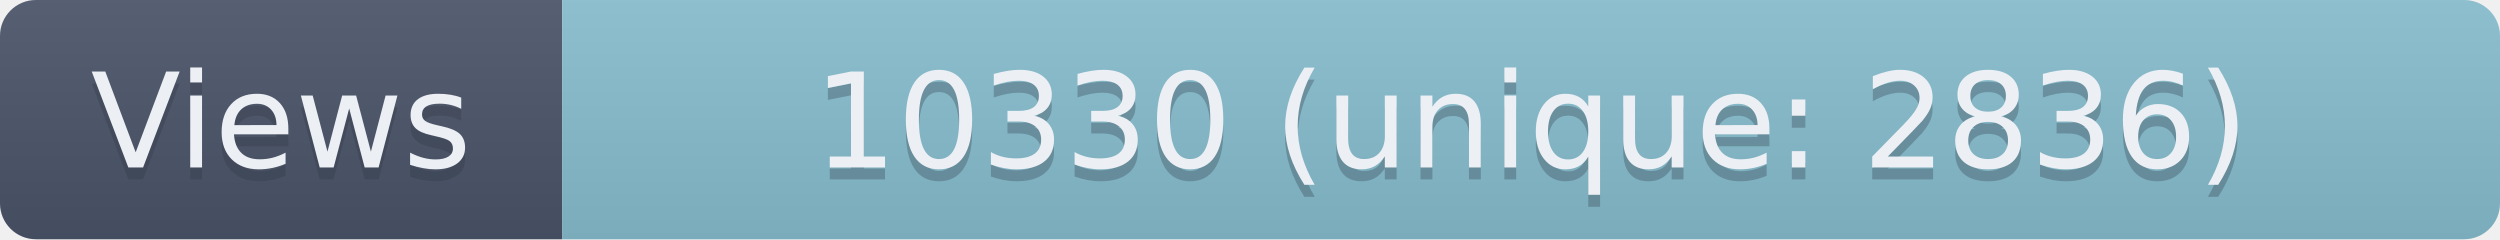
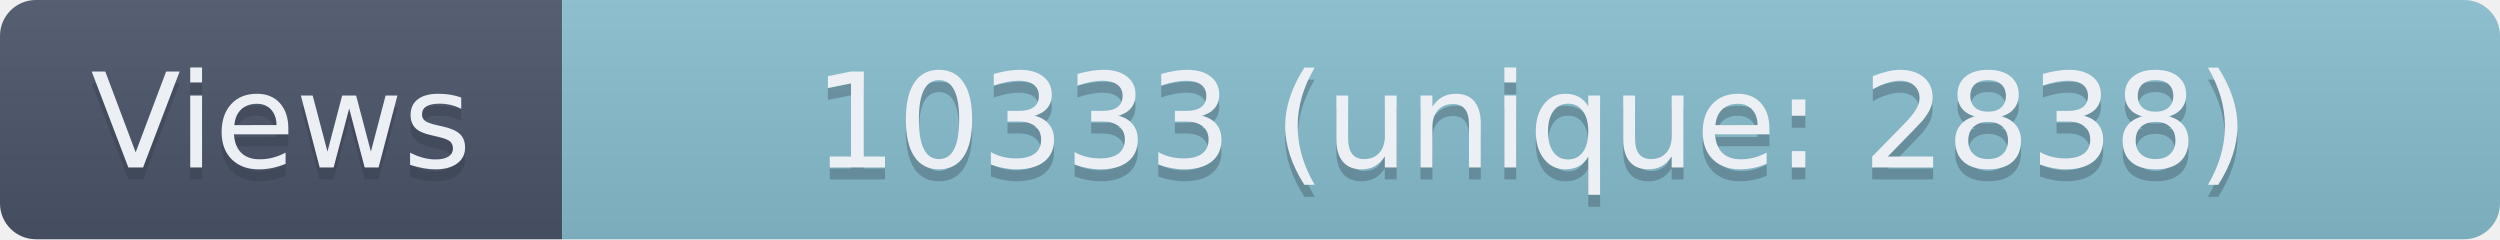
- <svg xmlns="http://www.w3.org/2000/svg" width="209" height="20" role="img" aria-label="Views: 10330 (unique: 2836)">
+ <svg xmlns="http://www.w3.org/2000/svg" width="209" height="20" role="img" aria-label="Views: 10333 (unique: 2838)">
  <linearGradient id="s" x2="0" y2="100%">
    <stop offset="0" stop-color="#bbb" stop-opacity=".1" />
    <stop offset="1" stop-opacity=".1" />
  </linearGradient>
  <clipPath id="r">
    <rect width="209" height="20" rx="3" fill="#fff" />
  </clipPath>
  <g clip-path="url(#r)">
    <rect width="47" height="20" fill="#4C566A" />
    <rect x="47" width="162" height="20" fill="#88C0D0" />
    <rect width="209" height="20" fill="url(#s)" />
  </g>
  <g fill="#ECEFF4" text-anchor="middle" font-family="Verdana,Geneva,DejaVu Sans,sans-serif" text-rendering="geometricPrecision" font-size="110">
    <text aria-hidden="true" x="235" y="150" fill="#2E3440" fill-opacity=".3" transform="scale(.1)" textLength="370">Views</text>
    <text x="235" y="140" transform="scale(.1)" textLength="370">Views</text>
-     <text aria-hidden="true" x="1280" y="150" fill="#2E3440" fill-opacity=".3" transform="scale(.1)" textLength="1520">10330 (unique: 2836)</text>
-     <text x="1280" y="140" transform="scale(.1)" textLength="1520">10330 (unique: 2836)</text>
+     <text aria-hidden="true" x="1280" y="150" fill="#2E3440" fill-opacity=".3" transform="scale(.1)" textLength="1520">10333 (unique: 2838)</text>
+     <text x="1280" y="140" transform="scale(.1)" textLength="1520">10333 (unique: 2838)</text>
  </g>
</svg>
